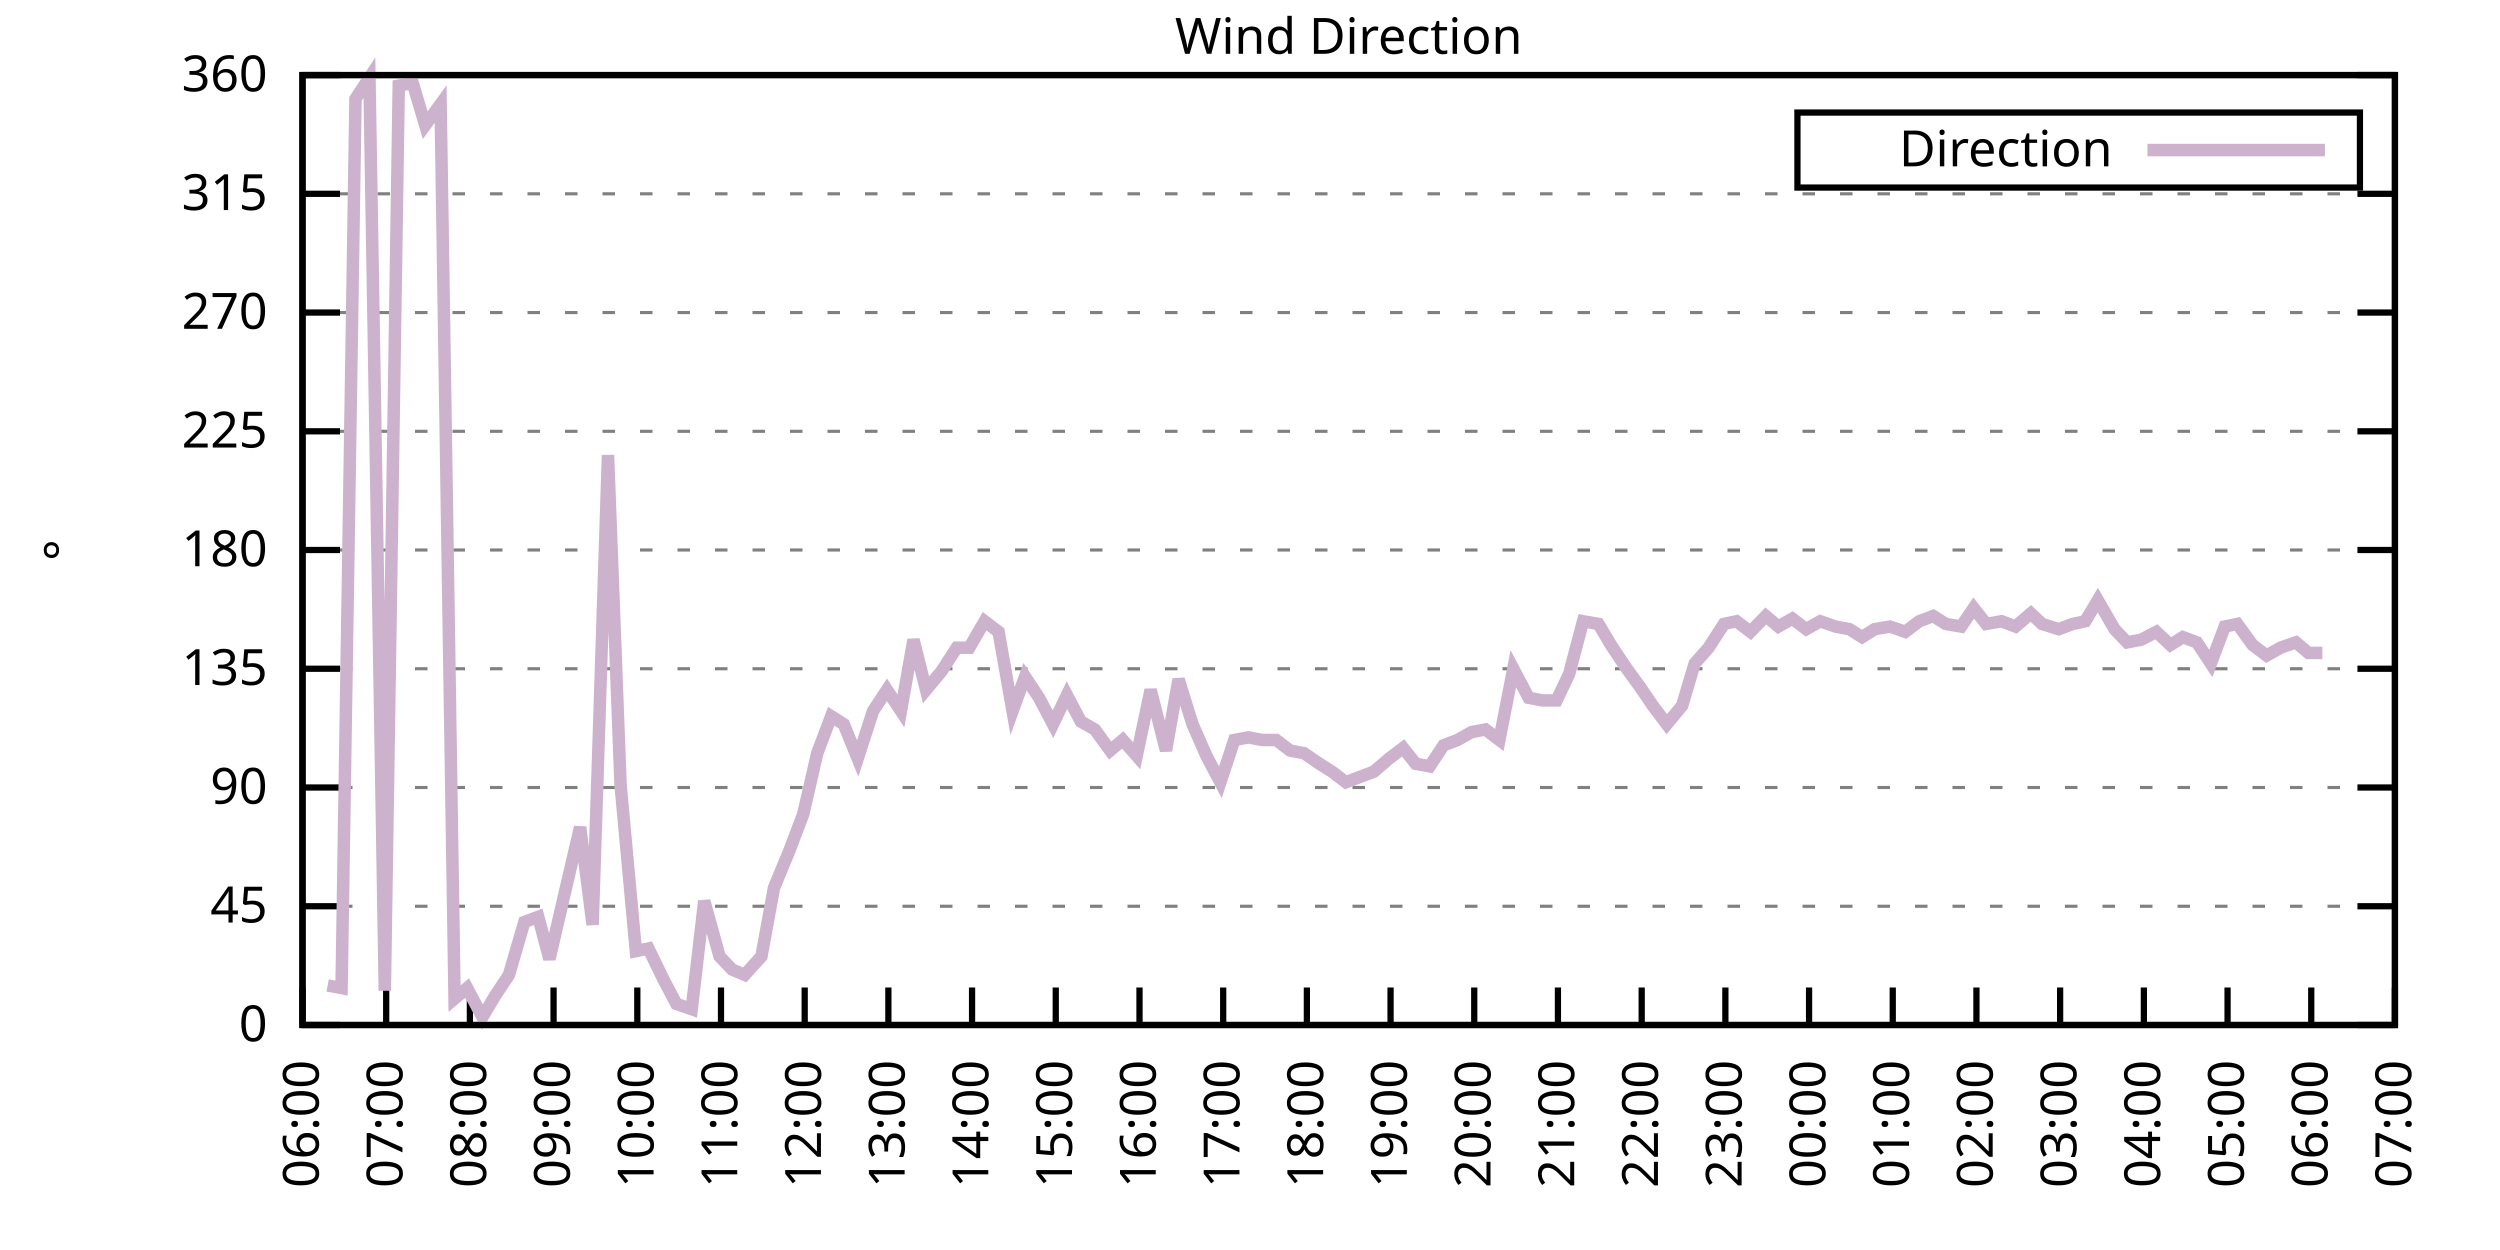
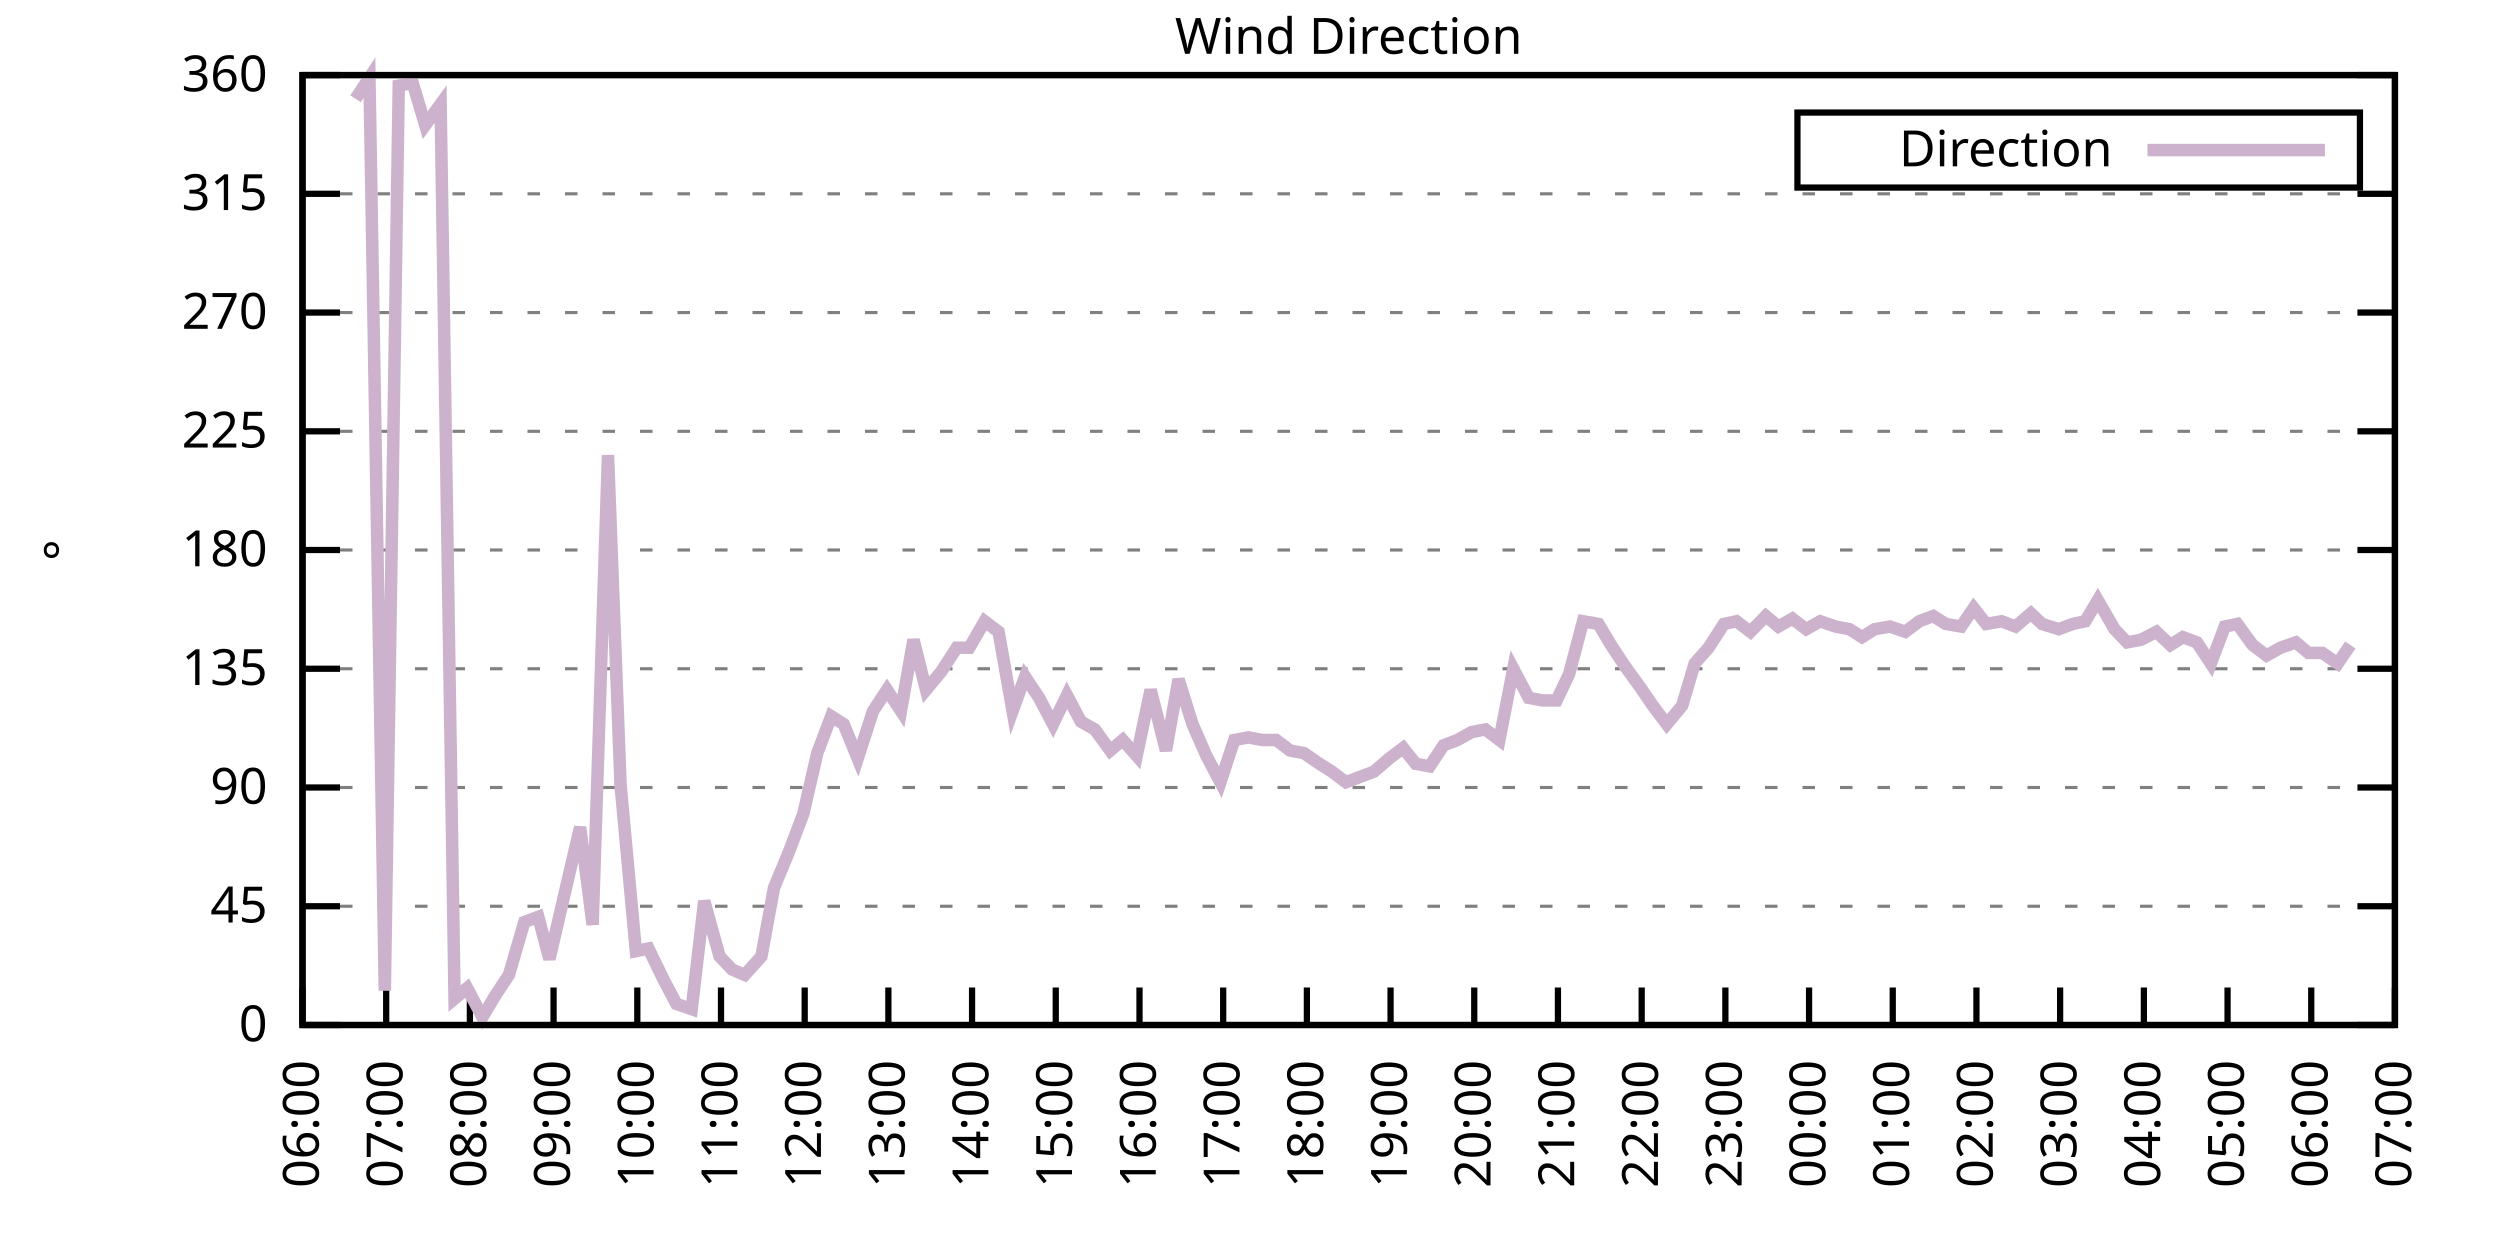
<svg xmlns="http://www.w3.org/2000/svg" xmlns:xlink="http://www.w3.org/1999/xlink" width="400" height="200" viewBox="0 0 400 200">
  <g id="gnuplot_canvas">
    <rect x="0" y="0" width="400" height="200" fill="none" />
    <defs>
      <circle id="gpDot" r="0.5" stroke-width="0.5" stroke="currentColor" />
      <path id="gpPt0" stroke-width="0.333" stroke="currentColor" d="M-1,0 h2 M0,-1 v2" />
      <path id="gpPt1" stroke-width="0.333" stroke="currentColor" d="M-1,-1 L1,1 M1,-1 L-1,1" />
      <path id="gpPt2" stroke-width="0.333" stroke="currentColor" d="M-1,0 L1,0 M0,-1 L0,1 M-1,-1 L1,1 M-1,1 L1,-1" />
      <rect id="gpPt3" stroke-width="0.333" stroke="currentColor" x="-1" y="-1" width="2" height="2" />
      <rect id="gpPt4" stroke-width="0.333" stroke="currentColor" fill="currentColor" x="-1" y="-1" width="2" height="2" />
      <circle id="gpPt5" stroke-width="0.333" stroke="currentColor" cx="0" cy="0" r="1" />
      <use xlink:href="#gpPt5" id="gpPt6" fill="currentColor" stroke="none" />
      <path id="gpPt7" stroke-width="0.333" stroke="currentColor" d="M0,-1.33 L-1.33,0.67 L1.33,0.67 z" />
      <use xlink:href="#gpPt7" id="gpPt8" fill="currentColor" stroke="none" />
      <use xlink:href="#gpPt7" id="gpPt9" stroke="currentColor" transform="rotate(180)" />
      <use xlink:href="#gpPt9" id="gpPt10" fill="currentColor" stroke="none" />
      <use xlink:href="#gpPt3" id="gpPt11" stroke="currentColor" transform="rotate(45)" />
      <use xlink:href="#gpPt11" id="gpPt12" fill="currentColor" stroke="none" />
      <path id="gpPt13" stroke-width="0.333" stroke="currentColor" d="M0,1.330 L1.265,0.411 L0.782,-1.067 L-0.782,-1.076 L-1.265,0.411 z" />
      <use xlink:href="#gpPt13" id="gpPt14" fill="currentColor" stroke="none" />
      <filter id="textbox" filterUnits="objectBoundingBox" x="0" y="0" height="1" width="1">
        <feFlood flood-color="white" flood-opacity="1" result="bgnd" />
        <feComposite in="SourceGraphic" in2="bgnd" operator="atop" />
      </filter>
      <filter id="greybox" filterUnits="objectBoundingBox" x="0" y="0" height="1" width="1">
        <feFlood flood-color="lightgrey" flood-opacity="1" result="grey" />
        <feComposite in="SourceGraphic" in2="grey" operator="atop" />
      </filter>
    </defs>
    <g fill="none" color="white" stroke="currentColor" stroke-width="1.00" stroke-linecap="butt" stroke-linejoin="miter">
</g>
    <g fill="none" color="black" stroke="currentColor" stroke-width="1.00" stroke-linecap="butt" stroke-linejoin="miter">
      <g stroke="none" shape-rendering="crispEdges">
        <polygon fill="rgb(255, 255, 255)" points="48.40,164.00 383.18,164.00 383.18,12.02 48.40,12.02 " />
      </g>
    </g>
    <g fill="none" color="black" stroke="currentColor" stroke-width="1.00" stroke-linecap="butt" stroke-linejoin="miter">
</g>
    <g fill="none" color="black" stroke="black" stroke-width="0.50" stroke-linecap="butt" stroke-linejoin="miter">
</g>
    <g fill="none" color="gray" stroke="currentColor" stroke-width="0.50" stroke-linecap="butt" stroke-linejoin="miter">
      <path stroke="gray" stroke-dasharray="2,4" class="gridline" d="M48.40,164.00 L383.19,164.00  " />
    </g>
    <g fill="none" color="gray" stroke="gray" stroke-width="1.00" stroke-linecap="butt" stroke-linejoin="miter">
</g>
    <g fill="none" color="black" stroke="currentColor" stroke-width="1.00" stroke-linecap="butt" stroke-linejoin="miter">
      <path stroke="black" d="M48.40,164.00 L54.40,164.00 M383.19,164.00 L377.19,164.00  " />
      <g transform="translate(42.80,166.60)" stroke="none" fill="black" font-family="Sans" font-size="8.00" text-anchor="end">
        <text>
          <tspan font-family="Sans"> 0</tspan>
        </text>
      </g>
    </g>
    <g fill="none" color="black" stroke="currentColor" stroke-width="1.00" stroke-linecap="butt" stroke-linejoin="miter">
</g>
    <g fill="none" color="black" stroke="black" stroke-width="0.50" stroke-linecap="butt" stroke-linejoin="miter">
</g>
    <g fill="none" color="gray" stroke="currentColor" stroke-width="0.50" stroke-linecap="butt" stroke-linejoin="miter">
      <path stroke="gray" stroke-dasharray="2,4" class="gridline" d="M48.40,145.00 L383.19,145.00  " />
    </g>
    <g fill="none" color="gray" stroke="gray" stroke-width="1.00" stroke-linecap="butt" stroke-linejoin="miter">
</g>
    <g fill="none" color="black" stroke="currentColor" stroke-width="1.00" stroke-linecap="butt" stroke-linejoin="miter">
      <path stroke="black" d="M48.40,145.00 L54.40,145.00 M383.19,145.00 L377.19,145.00  " />
      <g transform="translate(42.80,147.60)" stroke="none" fill="black" font-family="Sans" font-size="8.00" text-anchor="end">
        <text>
          <tspan font-family="Sans"> 45</tspan>
        </text>
      </g>
    </g>
    <g fill="none" color="black" stroke="currentColor" stroke-width="1.00" stroke-linecap="butt" stroke-linejoin="miter">
</g>
    <g fill="none" color="black" stroke="black" stroke-width="0.50" stroke-linecap="butt" stroke-linejoin="miter">
</g>
    <g fill="none" color="gray" stroke="currentColor" stroke-width="0.50" stroke-linecap="butt" stroke-linejoin="miter">
      <path stroke="gray" stroke-dasharray="2,4" class="gridline" d="M48.40,126.00 L383.19,126.00  " />
    </g>
    <g fill="none" color="gray" stroke="gray" stroke-width="1.00" stroke-linecap="butt" stroke-linejoin="miter">
</g>
    <g fill="none" color="black" stroke="currentColor" stroke-width="1.00" stroke-linecap="butt" stroke-linejoin="miter">
      <path stroke="black" d="M48.40,126.00 L54.40,126.00 M383.19,126.00 L377.19,126.00  " />
      <g transform="translate(42.80,128.60)" stroke="none" fill="black" font-family="Sans" font-size="8.00" text-anchor="end">
        <text>
          <tspan font-family="Sans"> 90</tspan>
        </text>
      </g>
    </g>
    <g fill="none" color="black" stroke="currentColor" stroke-width="1.00" stroke-linecap="butt" stroke-linejoin="miter">
</g>
    <g fill="none" color="black" stroke="black" stroke-width="0.50" stroke-linecap="butt" stroke-linejoin="miter">
</g>
    <g fill="none" color="gray" stroke="currentColor" stroke-width="0.50" stroke-linecap="butt" stroke-linejoin="miter">
      <path stroke="gray" stroke-dasharray="2,4" class="gridline" d="M48.40,107.00 L383.19,107.00  " />
    </g>
    <g fill="none" color="gray" stroke="gray" stroke-width="1.00" stroke-linecap="butt" stroke-linejoin="miter">
</g>
    <g fill="none" color="black" stroke="currentColor" stroke-width="1.00" stroke-linecap="butt" stroke-linejoin="miter">
      <path stroke="black" d="M48.40,107.00 L54.40,107.00 M383.19,107.00 L377.19,107.00  " />
      <g transform="translate(42.80,109.60)" stroke="none" fill="black" font-family="Sans" font-size="8.00" text-anchor="end">
        <text>
          <tspan font-family="Sans"> 135</tspan>
        </text>
      </g>
    </g>
    <g fill="none" color="black" stroke="currentColor" stroke-width="1.00" stroke-linecap="butt" stroke-linejoin="miter">
</g>
    <g fill="none" color="black" stroke="black" stroke-width="0.50" stroke-linecap="butt" stroke-linejoin="miter">
</g>
    <g fill="none" color="gray" stroke="currentColor" stroke-width="0.50" stroke-linecap="butt" stroke-linejoin="miter">
      <path stroke="gray" stroke-dasharray="2,4" class="gridline" d="M48.40,88.00 L383.19,88.00  " />
    </g>
    <g fill="none" color="gray" stroke="gray" stroke-width="1.00" stroke-linecap="butt" stroke-linejoin="miter">
</g>
    <g fill="none" color="black" stroke="currentColor" stroke-width="1.00" stroke-linecap="butt" stroke-linejoin="miter">
      <path stroke="black" d="M48.40,88.00 L54.40,88.00 M383.19,88.00 L377.19,88.00  " />
      <g transform="translate(42.80,90.60)" stroke="none" fill="black" font-family="Sans" font-size="8.00" text-anchor="end">
        <text>
          <tspan font-family="Sans"> 180</tspan>
        </text>
      </g>
    </g>
    <g fill="none" color="black" stroke="currentColor" stroke-width="1.00" stroke-linecap="butt" stroke-linejoin="miter">
</g>
    <g fill="none" color="black" stroke="black" stroke-width="0.50" stroke-linecap="butt" stroke-linejoin="miter">
</g>
    <g fill="none" color="gray" stroke="currentColor" stroke-width="0.50" stroke-linecap="butt" stroke-linejoin="miter">
      <path stroke="gray" stroke-dasharray="2,4" class="gridline" d="M48.40,69.01 L383.19,69.01  " />
    </g>
    <g fill="none" color="gray" stroke="gray" stroke-width="1.00" stroke-linecap="butt" stroke-linejoin="miter">
</g>
    <g fill="none" color="black" stroke="currentColor" stroke-width="1.00" stroke-linecap="butt" stroke-linejoin="miter">
      <path stroke="black" d="M48.40,69.01 L54.40,69.01 M383.19,69.01 L377.19,69.01  " />
      <g transform="translate(42.80,71.61)" stroke="none" fill="black" font-family="Sans" font-size="8.00" text-anchor="end">
        <text>
          <tspan font-family="Sans"> 225</tspan>
        </text>
      </g>
    </g>
    <g fill="none" color="black" stroke="currentColor" stroke-width="1.00" stroke-linecap="butt" stroke-linejoin="miter">
</g>
    <g fill="none" color="black" stroke="black" stroke-width="0.50" stroke-linecap="butt" stroke-linejoin="miter">
</g>
    <g fill="none" color="gray" stroke="currentColor" stroke-width="0.50" stroke-linecap="butt" stroke-linejoin="miter">
      <path stroke="gray" stroke-dasharray="2,4" class="gridline" d="M48.40,50.01 L383.19,50.01  " />
    </g>
    <g fill="none" color="gray" stroke="gray" stroke-width="1.00" stroke-linecap="butt" stroke-linejoin="miter">
</g>
    <g fill="none" color="black" stroke="currentColor" stroke-width="1.00" stroke-linecap="butt" stroke-linejoin="miter">
      <path stroke="black" d="M48.40,50.01 L54.40,50.01 M383.19,50.01 L377.19,50.01  " />
      <g transform="translate(42.80,52.61)" stroke="none" fill="black" font-family="Sans" font-size="8.00" text-anchor="end">
        <text>
          <tspan font-family="Sans"> 270</tspan>
        </text>
      </g>
    </g>
    <g fill="none" color="black" stroke="currentColor" stroke-width="1.00" stroke-linecap="butt" stroke-linejoin="miter">
</g>
    <g fill="none" color="black" stroke="black" stroke-width="0.50" stroke-linecap="butt" stroke-linejoin="miter">
</g>
    <g fill="none" color="gray" stroke="currentColor" stroke-width="0.50" stroke-linecap="butt" stroke-linejoin="miter">
      <path stroke="gray" stroke-dasharray="2,4" class="gridline" d="M48.40,31.01 L383.19,31.01  " />
    </g>
    <g fill="none" color="gray" stroke="gray" stroke-width="1.00" stroke-linecap="butt" stroke-linejoin="miter">
</g>
    <g fill="none" color="black" stroke="currentColor" stroke-width="1.00" stroke-linecap="butt" stroke-linejoin="miter">
      <path stroke="black" d="M48.40,31.01 L54.40,31.01 M383.19,31.01 L377.19,31.01  " />
      <g transform="translate(42.80,33.61)" stroke="none" fill="black" font-family="Sans" font-size="8.00" text-anchor="end">
        <text>
          <tspan font-family="Sans"> 315</tspan>
        </text>
      </g>
    </g>
    <g fill="none" color="black" stroke="currentColor" stroke-width="1.00" stroke-linecap="butt" stroke-linejoin="miter">
</g>
    <g fill="none" color="black" stroke="black" stroke-width="0.50" stroke-linecap="butt" stroke-linejoin="miter">
</g>
    <g fill="none" color="gray" stroke="currentColor" stroke-width="0.50" stroke-linecap="butt" stroke-linejoin="miter">
      <path stroke="gray" stroke-dasharray="2,4" class="gridline" d="M48.40,12.01 L383.19,12.01  " />
    </g>
    <g fill="none" color="gray" stroke="gray" stroke-width="1.00" stroke-linecap="butt" stroke-linejoin="miter">
</g>
    <g fill="none" color="black" stroke="currentColor" stroke-width="1.00" stroke-linecap="butt" stroke-linejoin="miter">
      <path stroke="black" d="M48.40,12.01 L54.40,12.01 M383.19,12.01 L377.19,12.01  " />
      <g transform="translate(42.80,14.61)" stroke="none" fill="black" font-family="Sans" font-size="8.00" text-anchor="end">
        <text>
          <tspan font-family="Sans"> 360</tspan>
        </text>
      </g>
    </g>
    <g fill="none" color="black" stroke="currentColor" stroke-width="1.00" stroke-linecap="butt" stroke-linejoin="miter">
      <path stroke="black" d="M48.40,164.00 L48.40,158.00  " />
      <g transform="translate(51.00,169.60) rotate(270.00)" stroke="none" fill="black" font-family="Sans" font-size="8.00" text-anchor="end">
        <text>
          <tspan font-family="Sans">06:00</tspan>
        </text>
      </g>
    </g>
    <g fill="none" color="black" stroke="currentColor" stroke-width="1.00" stroke-linecap="butt" stroke-linejoin="miter">
      <path stroke="black" d="M61.79,164.00 L61.79,158.00  " />
      <g transform="translate(64.39,169.60) rotate(270.00)" stroke="none" fill="black" font-family="Sans" font-size="8.00" text-anchor="end">
        <text>
          <tspan font-family="Sans">07:00</tspan>
        </text>
      </g>
    </g>
    <g fill="none" color="black" stroke="currentColor" stroke-width="1.00" stroke-linecap="butt" stroke-linejoin="miter">
      <path stroke="black" d="M75.18,164.00 L75.18,158.00  " />
      <g transform="translate(77.78,169.60) rotate(270.00)" stroke="none" fill="black" font-family="Sans" font-size="8.00" text-anchor="end">
        <text>
          <tspan font-family="Sans">08:00</tspan>
        </text>
      </g>
    </g>
    <g fill="none" color="black" stroke="currentColor" stroke-width="1.00" stroke-linecap="butt" stroke-linejoin="miter">
      <path stroke="black" d="M88.57,164.00 L88.57,158.00  " />
      <g transform="translate(91.17,169.60) rotate(270.00)" stroke="none" fill="black" font-family="Sans" font-size="8.00" text-anchor="end">
        <text>
          <tspan font-family="Sans">09:00</tspan>
        </text>
      </g>
    </g>
    <g fill="none" color="black" stroke="currentColor" stroke-width="1.00" stroke-linecap="butt" stroke-linejoin="miter">
      <path stroke="black" d="M101.97,164.00 L101.97,158.00  " />
      <g transform="translate(104.57,169.60) rotate(270.00)" stroke="none" fill="black" font-family="Sans" font-size="8.00" text-anchor="end">
        <text>
          <tspan font-family="Sans">10:00</tspan>
        </text>
      </g>
    </g>
    <g fill="none" color="black" stroke="currentColor" stroke-width="1.00" stroke-linecap="butt" stroke-linejoin="miter">
      <path stroke="black" d="M115.36,164.00 L115.36,158.00  " />
      <g transform="translate(117.96,169.60) rotate(270.00)" stroke="none" fill="black" font-family="Sans" font-size="8.00" text-anchor="end">
        <text>
          <tspan font-family="Sans">11:00</tspan>
        </text>
      </g>
    </g>
    <g fill="none" color="black" stroke="currentColor" stroke-width="1.00" stroke-linecap="butt" stroke-linejoin="miter">
      <path stroke="black" d="M128.75,164.00 L128.75,158.00  " />
      <g transform="translate(131.35,169.60) rotate(270.00)" stroke="none" fill="black" font-family="Sans" font-size="8.00" text-anchor="end">
        <text>
          <tspan font-family="Sans">12:00</tspan>
        </text>
      </g>
    </g>
    <g fill="none" color="black" stroke="currentColor" stroke-width="1.00" stroke-linecap="butt" stroke-linejoin="miter">
      <path stroke="black" d="M142.14,164.00 L142.14,158.00  " />
      <g transform="translate(144.74,169.60) rotate(270.00)" stroke="none" fill="black" font-family="Sans" font-size="8.00" text-anchor="end">
        <text>
          <tspan font-family="Sans">13:00</tspan>
        </text>
      </g>
    </g>
    <g fill="none" color="black" stroke="currentColor" stroke-width="1.00" stroke-linecap="butt" stroke-linejoin="miter">
      <path stroke="black" d="M155.53,164.00 L155.53,158.00  " />
      <g transform="translate(158.13,169.60) rotate(270.00)" stroke="none" fill="black" font-family="Sans" font-size="8.00" text-anchor="end">
        <text>
          <tspan font-family="Sans">14:00</tspan>
        </text>
      </g>
    </g>
    <g fill="none" color="black" stroke="currentColor" stroke-width="1.00" stroke-linecap="butt" stroke-linejoin="miter">
      <path stroke="black" d="M168.92,164.00 L168.92,158.00  " />
      <g transform="translate(171.52,169.60) rotate(270.00)" stroke="none" fill="black" font-family="Sans" font-size="8.00" text-anchor="end">
        <text>
          <tspan font-family="Sans">15:00</tspan>
        </text>
      </g>
    </g>
    <g fill="none" color="black" stroke="currentColor" stroke-width="1.00" stroke-linecap="butt" stroke-linejoin="miter">
      <path stroke="black" d="M182.32,164.00 L182.32,158.00  " />
      <g transform="translate(184.92,169.60) rotate(270.00)" stroke="none" fill="black" font-family="Sans" font-size="8.00" text-anchor="end">
        <text>
          <tspan font-family="Sans">16:00</tspan>
        </text>
      </g>
    </g>
    <g fill="none" color="black" stroke="currentColor" stroke-width="1.00" stroke-linecap="butt" stroke-linejoin="miter">
      <path stroke="black" d="M195.71,164.00 L195.71,158.00  " />
      <g transform="translate(198.31,169.60) rotate(270.00)" stroke="none" fill="black" font-family="Sans" font-size="8.00" text-anchor="end">
        <text>
          <tspan font-family="Sans">17:00</tspan>
        </text>
      </g>
    </g>
    <g fill="none" color="black" stroke="currentColor" stroke-width="1.00" stroke-linecap="butt" stroke-linejoin="miter">
      <path stroke="black" d="M209.10,164.00 L209.10,158.00  " />
      <g transform="translate(211.70,169.60) rotate(270.00)" stroke="none" fill="black" font-family="Sans" font-size="8.00" text-anchor="end">
        <text>
          <tspan font-family="Sans">18:00</tspan>
        </text>
      </g>
    </g>
    <g fill="none" color="black" stroke="currentColor" stroke-width="1.00" stroke-linecap="butt" stroke-linejoin="miter">
      <path stroke="black" d="M222.49,164.00 L222.49,158.00  " />
      <g transform="translate(225.09,169.60) rotate(270.00)" stroke="none" fill="black" font-family="Sans" font-size="8.00" text-anchor="end">
        <text>
          <tspan font-family="Sans">19:00</tspan>
        </text>
      </g>
    </g>
    <g fill="none" color="black" stroke="currentColor" stroke-width="1.00" stroke-linecap="butt" stroke-linejoin="miter">
      <path stroke="black" d="M235.88,164.00 L235.88,158.00  " />
      <g transform="translate(238.48,169.60) rotate(270.00)" stroke="none" fill="black" font-family="Sans" font-size="8.00" text-anchor="end">
        <text>
          <tspan font-family="Sans">20:00</tspan>
        </text>
      </g>
    </g>
    <g fill="none" color="black" stroke="currentColor" stroke-width="1.00" stroke-linecap="butt" stroke-linejoin="miter">
      <path stroke="black" d="M249.27,164.00 L249.27,158.00  " />
      <g transform="translate(251.87,169.60) rotate(270.00)" stroke="none" fill="black" font-family="Sans" font-size="8.00" text-anchor="end">
        <text>
          <tspan font-family="Sans">21:00</tspan>
        </text>
      </g>
    </g>
    <g fill="none" color="black" stroke="currentColor" stroke-width="1.00" stroke-linecap="butt" stroke-linejoin="miter">
      <path stroke="black" d="M262.67,164.00 L262.67,158.00  " />
      <g transform="translate(265.27,169.60) rotate(270.00)" stroke="none" fill="black" font-family="Sans" font-size="8.00" text-anchor="end">
        <text>
          <tspan font-family="Sans">22:00</tspan>
        </text>
      </g>
    </g>
    <g fill="none" color="black" stroke="currentColor" stroke-width="1.00" stroke-linecap="butt" stroke-linejoin="miter">
      <path stroke="black" d="M276.06,164.00 L276.06,158.00  " />
      <g transform="translate(278.66,169.60) rotate(270.00)" stroke="none" fill="black" font-family="Sans" font-size="8.00" text-anchor="end">
        <text>
          <tspan font-family="Sans">23:00</tspan>
        </text>
      </g>
    </g>
    <g fill="none" color="black" stroke="currentColor" stroke-width="1.00" stroke-linecap="butt" stroke-linejoin="miter">
      <path stroke="black" d="M289.45,164.00 L289.45,158.00  " />
      <g transform="translate(292.05,169.60) rotate(270.00)" stroke="none" fill="black" font-family="Sans" font-size="8.00" text-anchor="end">
        <text>
          <tspan font-family="Sans">00:00</tspan>
        </text>
      </g>
    </g>
    <g fill="none" color="black" stroke="currentColor" stroke-width="1.00" stroke-linecap="butt" stroke-linejoin="miter">
      <path stroke="black" d="M302.84,164.00 L302.84,158.00  " />
      <g transform="translate(305.44,169.60) rotate(270.00)" stroke="none" fill="black" font-family="Sans" font-size="8.00" text-anchor="end">
        <text>
          <tspan font-family="Sans">01:00</tspan>
        </text>
      </g>
    </g>
    <g fill="none" color="black" stroke="currentColor" stroke-width="1.00" stroke-linecap="butt" stroke-linejoin="miter">
      <path stroke="black" d="M316.23,164.00 L316.23,158.00  " />
      <g transform="translate(318.83,169.60) rotate(270.00)" stroke="none" fill="black" font-family="Sans" font-size="8.00" text-anchor="end">
        <text>
          <tspan font-family="Sans">02:00</tspan>
        </text>
      </g>
    </g>
    <g fill="none" color="black" stroke="currentColor" stroke-width="1.00" stroke-linecap="butt" stroke-linejoin="miter">
      <path stroke="black" d="M329.62,164.00 L329.62,158.00  " />
      <g transform="translate(332.22,169.60) rotate(270.00)" stroke="none" fill="black" font-family="Sans" font-size="8.00" text-anchor="end">
        <text>
          <tspan font-family="Sans">03:00</tspan>
        </text>
      </g>
    </g>
    <g fill="none" color="black" stroke="currentColor" stroke-width="1.00" stroke-linecap="butt" stroke-linejoin="miter">
      <path stroke="black" d="M343.02,164.00 L343.02,158.00  " />
      <g transform="translate(345.62,169.60) rotate(270.00)" stroke="none" fill="black" font-family="Sans" font-size="8.00" text-anchor="end">
        <text>
          <tspan font-family="Sans">04:00</tspan>
        </text>
      </g>
    </g>
    <g fill="none" color="black" stroke="currentColor" stroke-width="1.00" stroke-linecap="butt" stroke-linejoin="miter">
      <path stroke="black" d="M356.41,164.00 L356.41,158.00  " />
      <g transform="translate(359.01,169.60) rotate(270.00)" stroke="none" fill="black" font-family="Sans" font-size="8.00" text-anchor="end">
        <text>
          <tspan font-family="Sans">05:00</tspan>
        </text>
      </g>
    </g>
    <g fill="none" color="black" stroke="currentColor" stroke-width="1.00" stroke-linecap="butt" stroke-linejoin="miter">
      <path stroke="black" d="M369.80,164.00 L369.80,158.00  " />
      <g transform="translate(372.40,169.60) rotate(270.00)" stroke="none" fill="black" font-family="Sans" font-size="8.00" text-anchor="end">
        <text>
          <tspan font-family="Sans">06:00</tspan>
        </text>
      </g>
    </g>
    <g fill="none" color="black" stroke="currentColor" stroke-width="1.00" stroke-linecap="butt" stroke-linejoin="miter">
      <path stroke="black" d="M383.19,164.00 L383.19,158.00  " />
      <g transform="translate(385.79,169.60) rotate(270.00)" stroke="none" fill="black" font-family="Sans" font-size="8.00" text-anchor="end">
        <text>
          <tspan font-family="Sans">07:00</tspan>
        </text>
      </g>
    </g>
    <g fill="none" color="black" stroke="currentColor" stroke-width="1.00" stroke-linecap="butt" stroke-linejoin="miter">
</g>
    <g fill="none" color="black" stroke="currentColor" stroke-width="1.00" stroke-linecap="butt" stroke-linejoin="miter">
      <path stroke="black" d="M48.40,12.01 L48.40,164.00 L383.19,164.00 L383.19,12.01 L48.40,12.01 Z  " />
    </g>
    <g fill="none" color="black" stroke="currentColor" stroke-width="1.00" stroke-linecap="butt" stroke-linejoin="miter">
</g>
    <g fill="none" color="black" stroke="currentColor" stroke-width="1.00" stroke-linecap="butt" stroke-linejoin="miter">
      <path stroke="black" d="M287.59,30.01 L287.59,18.01 L377.59,18.01 L377.59,30.01 L287.59,30.01 Z  " />
    </g>
    <g id="Wind_direction_plot_1">
      <g fill="none" color="white" stroke="black" stroke-width="2.00" stroke-linecap="butt" stroke-linejoin="miter">
</g>
      <g fill="none" color="black" stroke="currentColor" stroke-width="2.00" stroke-linecap="butt" stroke-linejoin="miter">
        <g transform="translate(337.99,26.61)" stroke="none" fill="black" font-family="Sans" font-size="8.00" text-anchor="end">
          <text>
            <tspan font-family="Sans">Direction</tspan>
          </text>
        </g>
      </g>
      <g fill="none" color="black" stroke="currentColor" stroke-width="2.00" stroke-linecap="butt" stroke-linejoin="miter">
-         <path stroke="rgb(204, 178, 204)" d="M343.59,24.01 L371.99,24.01 M52.42,157.67 L54.65,158.09 L56.88,15.81 L59.11,12.43 L61.57,158.51 L63.80,13.70   L66.03,13.28 L68.04,20.03 L70.50,16.65 L72.73,159.78 L74.74,158.09 L77.19,162.73 L79.20,159.36 L81.43,155.98   L83.89,147.53 L86.12,146.69 L87.91,153.45 L90.36,142.89 L92.82,132.34 L94.82,147.96 L97.28,72.81 L99.29,125.58   L101.74,152.18 L103.75,151.76 L106.21,156.82 L108.22,160.62 L110.67,161.47 L112.68,144.16 L115.13,153.02 L117.14,155.13   L119.15,155.98 L121.83,153.02 L123.84,142.05 L126.29,136.14 L128.53,130.22 L130.76,120.51 L132.99,114.60 L135.00,115.87   L137.23,121.36 L139.69,113.76 L141.92,110.38 L144.15,113.76 L146.16,102.36 L148.17,110.38 L150.62,107.43 L153.08,103.63   L155.09,103.63 L157.54,99.40 L159.77,101.09 L162.01,113.76 L164.01,108.27 L166.25,111.65 L168.48,115.87 L170.71,111.23   L172.94,115.45 L175.17,116.71 L177.63,120.09 L179.64,118.40 L181.87,120.94 L184.10,110.38 L186.56,120.09 L188.57,108.69   L190.80,115.87 L193.03,120.94 L195.26,125.16 L197.49,118.40 L199.73,117.98 L201.96,118.40 L204.19,118.40 L206.42,120.09   L208.65,120.51 L211.11,122.20 L213.12,123.47 L215.35,125.16 L217.58,124.31 L219.81,123.47 L222.27,121.36 L224.50,119.67   L226.51,122.20 L228.74,122.62 L230.97,119.25 L233.20,118.40 L235.44,117.14 L237.67,116.71 L239.90,118.40 L242.13,107.00   L244.59,111.65 L246.82,112.07 L249.05,112.07 L251.06,107.85 L253.29,99.40 L255.75,99.83 L257.76,103.20 L259.99,106.58   L262.44,109.96 L264.45,112.91 L266.68,115.87 L269.14,112.91 L271.15,106.16 L273.38,103.63 L275.83,99.83 L277.84,99.40   L280.07,101.09 L282.53,98.56 L284.54,100.25 L286.77,98.98 L289.00,100.67 L291.23,99.40 L293.69,100.25 L295.92,100.67   L297.93,101.94 L299.94,100.67 L302.39,100.25 L304.85,101.09 L307.08,99.40 L309.31,98.56 L311.32,99.83 L313.78,100.25   L315.79,97.29 L317.79,99.83 L320.25,99.40 L322.48,100.25 L324.94,98.14 L326.72,99.83 L329.40,100.67 L331.63,99.83   L333.64,99.40 L335.65,96.03 L338.33,100.67 L340.34,102.78 L342.57,102.36 L345.02,101.09 L347.26,103.20 L349.26,101.94   L351.50,102.78 L353.73,106.16 L355.96,100.25 L357.97,99.83 L360.42,103.20 L362.66,104.89 L364.89,103.63 L367.34,102.78   L369.35,104.47 L371.58,104.47  " />
+         <path stroke="rgb(204, 178, 204)" d="M343.59,24.01 L371.99,24.01 M56.88,15.81 L59.11,12.43 L61.57,158.51 L63.80,13.70 L66.03,13.28 L68.04,20.03   L70.50,16.65 L72.73,159.78 L74.74,158.09 L77.19,162.73 L79.20,159.36 L81.43,155.98 L83.89,147.53 L86.12,146.69   L87.91,153.45 L90.36,142.89 L92.82,132.34 L94.82,147.96 L97.28,72.81 L99.29,125.58 L101.74,152.18 L103.75,151.76   L106.21,156.82 L108.22,160.62 L110.67,161.47 L112.68,144.16 L115.13,153.02 L117.14,155.13 L119.15,155.98 L121.83,153.02   L123.84,142.05 L126.29,136.14 L128.53,130.22 L130.76,120.51 L132.99,114.60 L135.00,115.87 L137.23,121.36 L139.69,113.76   L141.92,110.38 L144.15,113.76 L146.16,102.36 L148.17,110.38 L150.62,107.43 L153.08,103.63 L155.09,103.63 L157.54,99.40   L159.77,101.09 L162.01,113.76 L164.01,108.27 L166.25,111.65 L168.48,115.87 L170.71,111.23 L172.94,115.45 L175.17,116.71   L177.63,120.09 L179.64,118.40 L181.87,120.94 L184.10,110.38 L186.56,120.09 L188.57,108.69 L190.80,115.87 L193.03,120.94   L195.26,125.16 L197.49,118.40 L199.73,117.98 L201.96,118.40 L204.19,118.40 L206.42,120.09 L208.65,120.51 L211.11,122.20   L213.12,123.47 L215.35,125.16 L217.58,124.31 L219.81,123.47 L222.27,121.36 L224.50,119.67 L226.51,122.20 L228.74,122.62   L230.97,119.25 L233.20,118.40 L235.44,117.14 L237.67,116.71 L239.90,118.40 L242.13,107.00 L244.59,111.65 L246.82,112.07   L249.05,112.07 L251.06,107.85 L253.29,99.40 L255.75,99.83 L257.76,103.20 L259.99,106.58 L262.44,109.96 L264.45,112.91   L266.68,115.87 L269.14,112.91 L271.15,106.16 L273.38,103.63 L275.83,99.83 L277.84,99.40 L280.07,101.09 L282.53,98.56   L284.54,100.25 L286.77,98.98 L289.00,100.67 L291.23,99.40 L293.69,100.25 L295.92,100.67 L297.93,101.94 L299.94,100.67   L302.39,100.25 L304.85,101.09 L307.08,99.40 L309.31,98.56 L311.32,99.83 L313.78,100.25 L315.79,97.29 L317.79,99.83   L320.25,99.40 L322.48,100.25 L324.94,98.14 L326.72,99.83 L329.40,100.67 L331.63,99.83 L333.64,99.40 L335.65,96.03   L338.33,100.67 L340.34,102.78 L342.57,102.36 L345.02,101.09 L347.26,103.20 L349.26,101.94 L351.50,102.78 L353.73,106.16   L355.96,100.25 L357.97,99.83 L360.42,103.20 L362.66,104.89 L364.89,103.63 L367.34,102.78 L369.35,104.47 L371.58,104.47   L374.04,106.16 L376.05,103.20  " />
      </g>
    </g>
    <g fill="none" color="black" stroke="currentColor" stroke-width="2.00" stroke-linecap="butt" stroke-linejoin="miter">
</g>
    <g fill="none" color="black" stroke="black" stroke-width="1.00" stroke-linecap="butt" stroke-linejoin="miter">
</g>
    <g fill="none" color="black" stroke="currentColor" stroke-width="1.00" stroke-linecap="butt" stroke-linejoin="miter">
      <path stroke="black" d="M48.40,12.01 L48.40,164.00 L383.19,164.00 L383.19,12.01 L48.40,12.01 Z  " />
      <g transform="translate(12.80,88.01) rotate(270.00)" stroke="none" fill="black" font-family="Sans" font-size="8.00" text-anchor="middle">
        <text>
          <tspan font-family="Sans">°</tspan>
        </text>
      </g>
    </g>
    <g fill="none" color="black" stroke="currentColor" stroke-width="1.00" stroke-linecap="butt" stroke-linejoin="miter">
</g>
    <g fill="none" color="black" stroke="currentColor" stroke-width="1.00" stroke-linecap="butt" stroke-linejoin="miter">
      <g transform="translate(215.79,8.61)" stroke="none" fill="black" font-family="Sans" font-size="8.00" text-anchor="middle">
        <text>
          <tspan font-family="Sans">Wind Direction</tspan>
        </text>
      </g>
    </g>
    <g fill="none" color="black" stroke="currentColor" stroke-width="1.00" stroke-linecap="butt" stroke-linejoin="miter">
</g>
  </g>
</svg>
